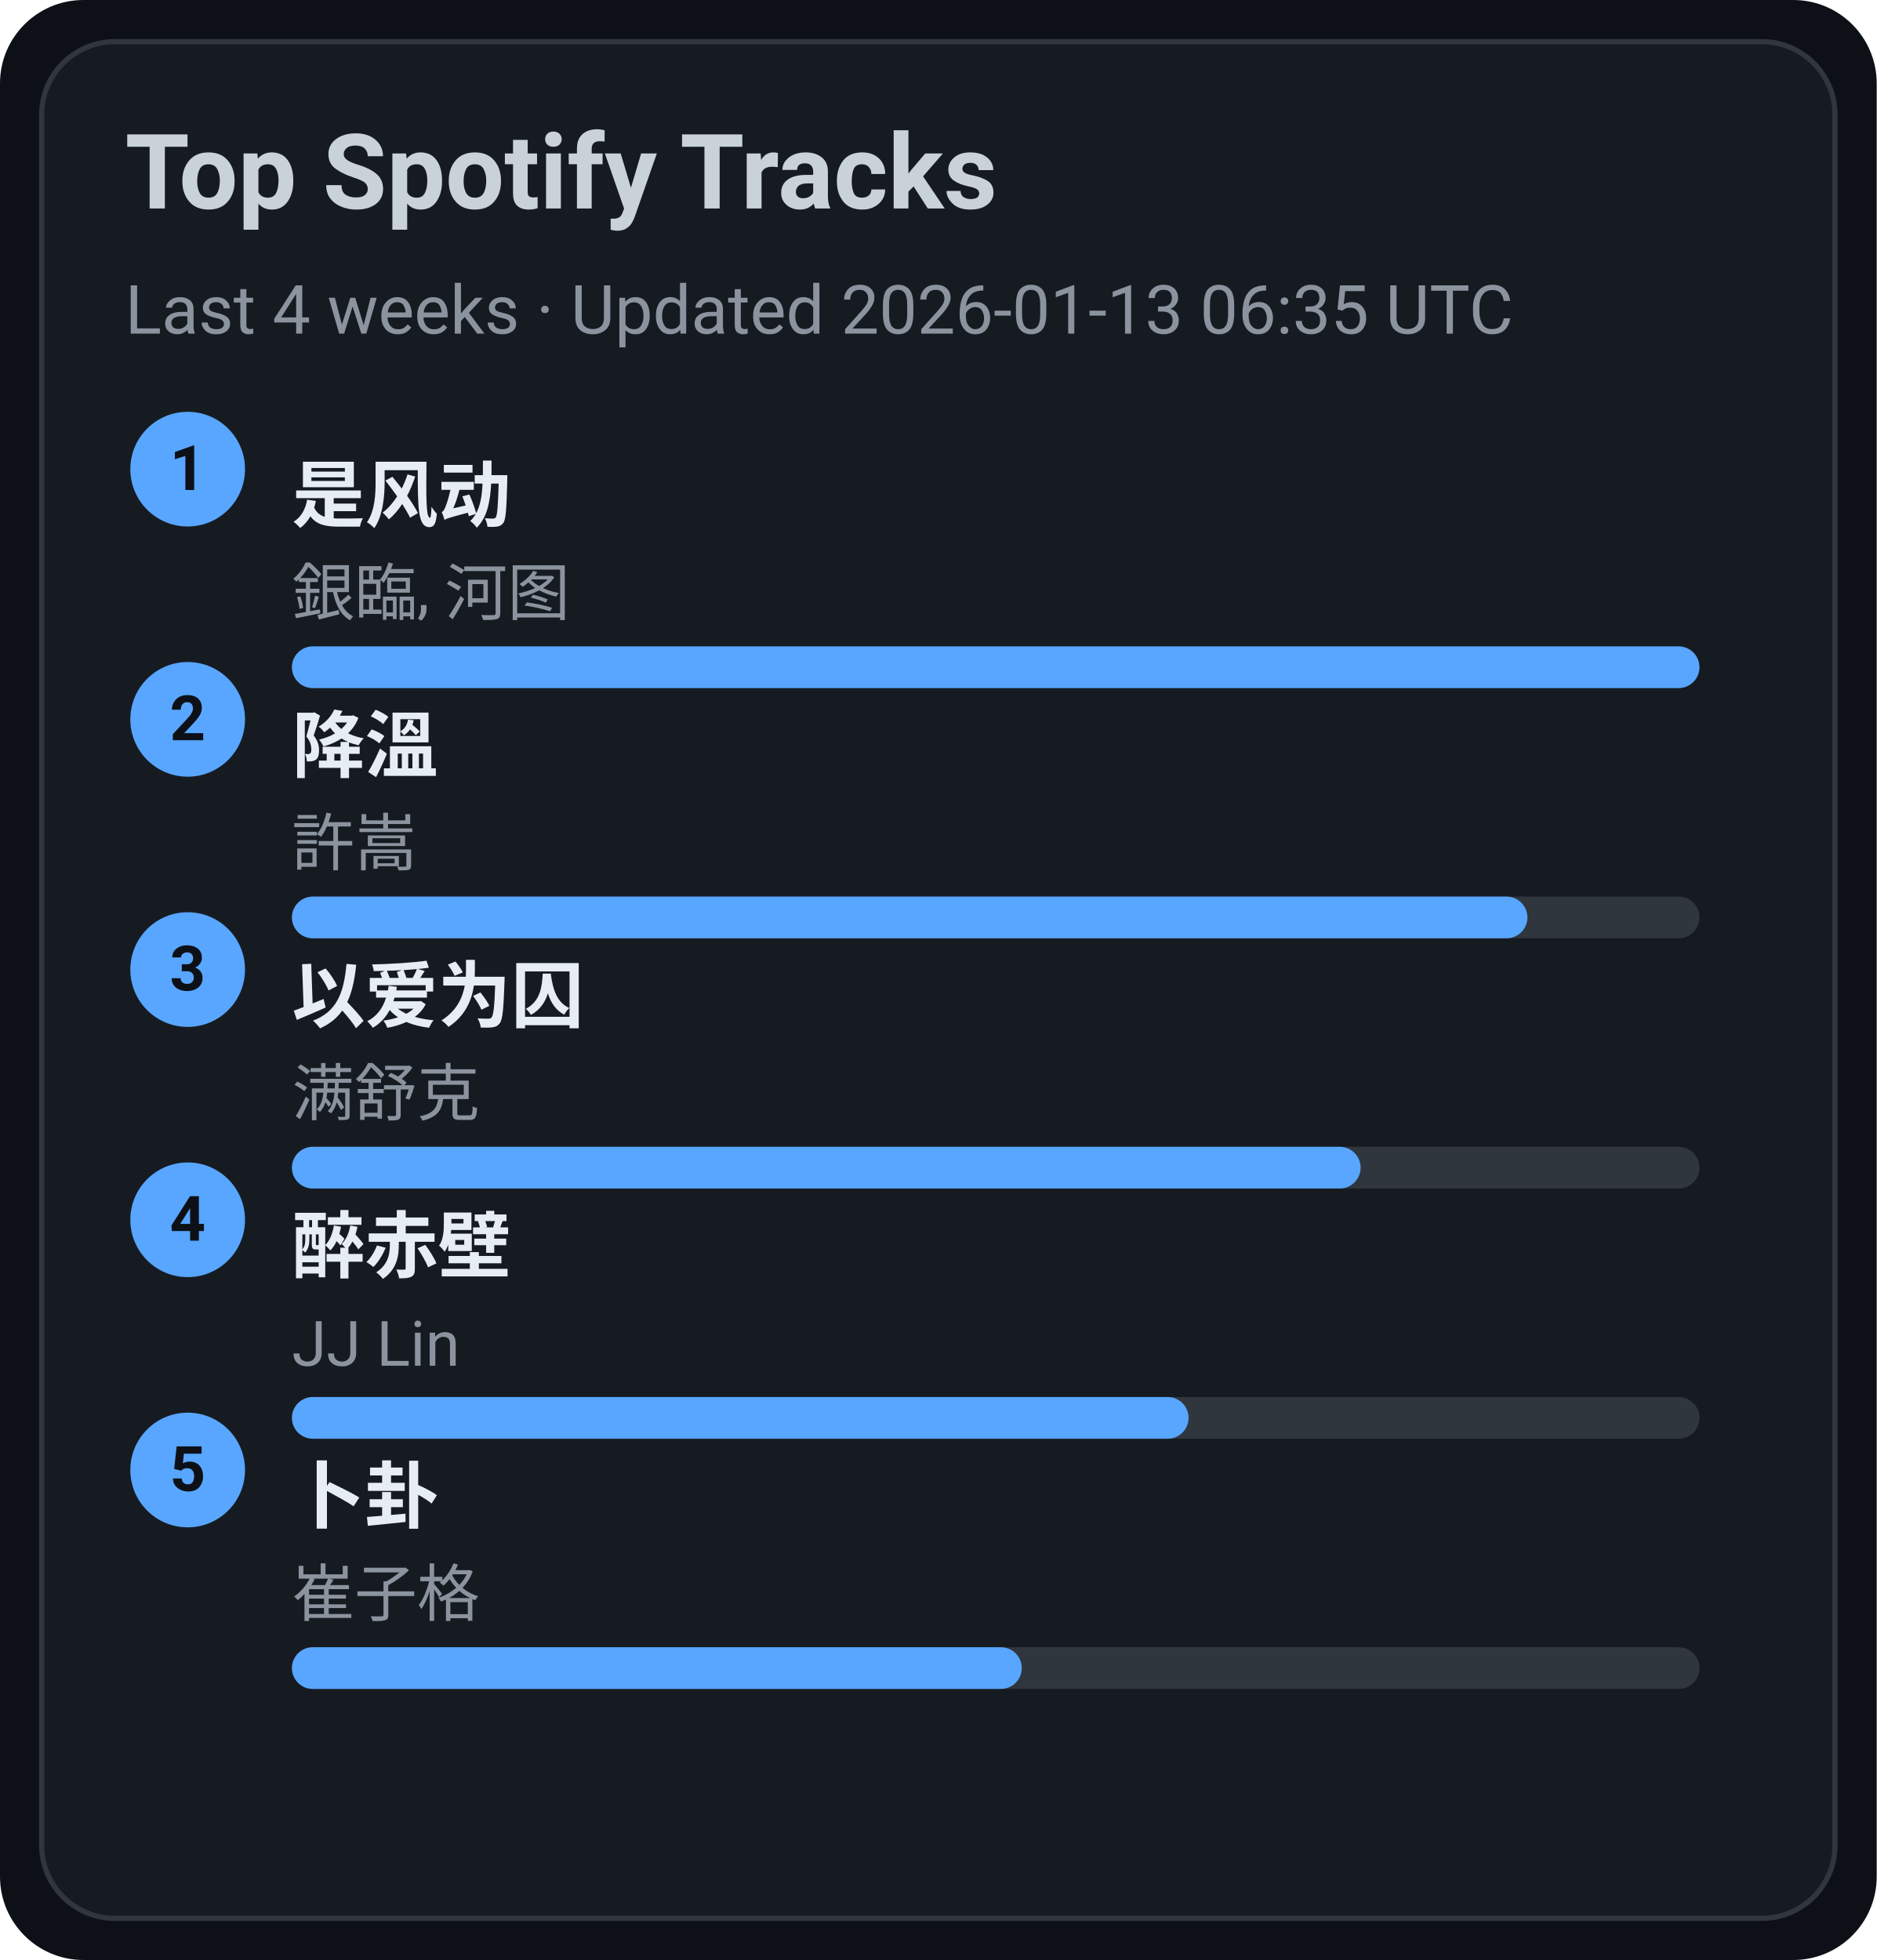
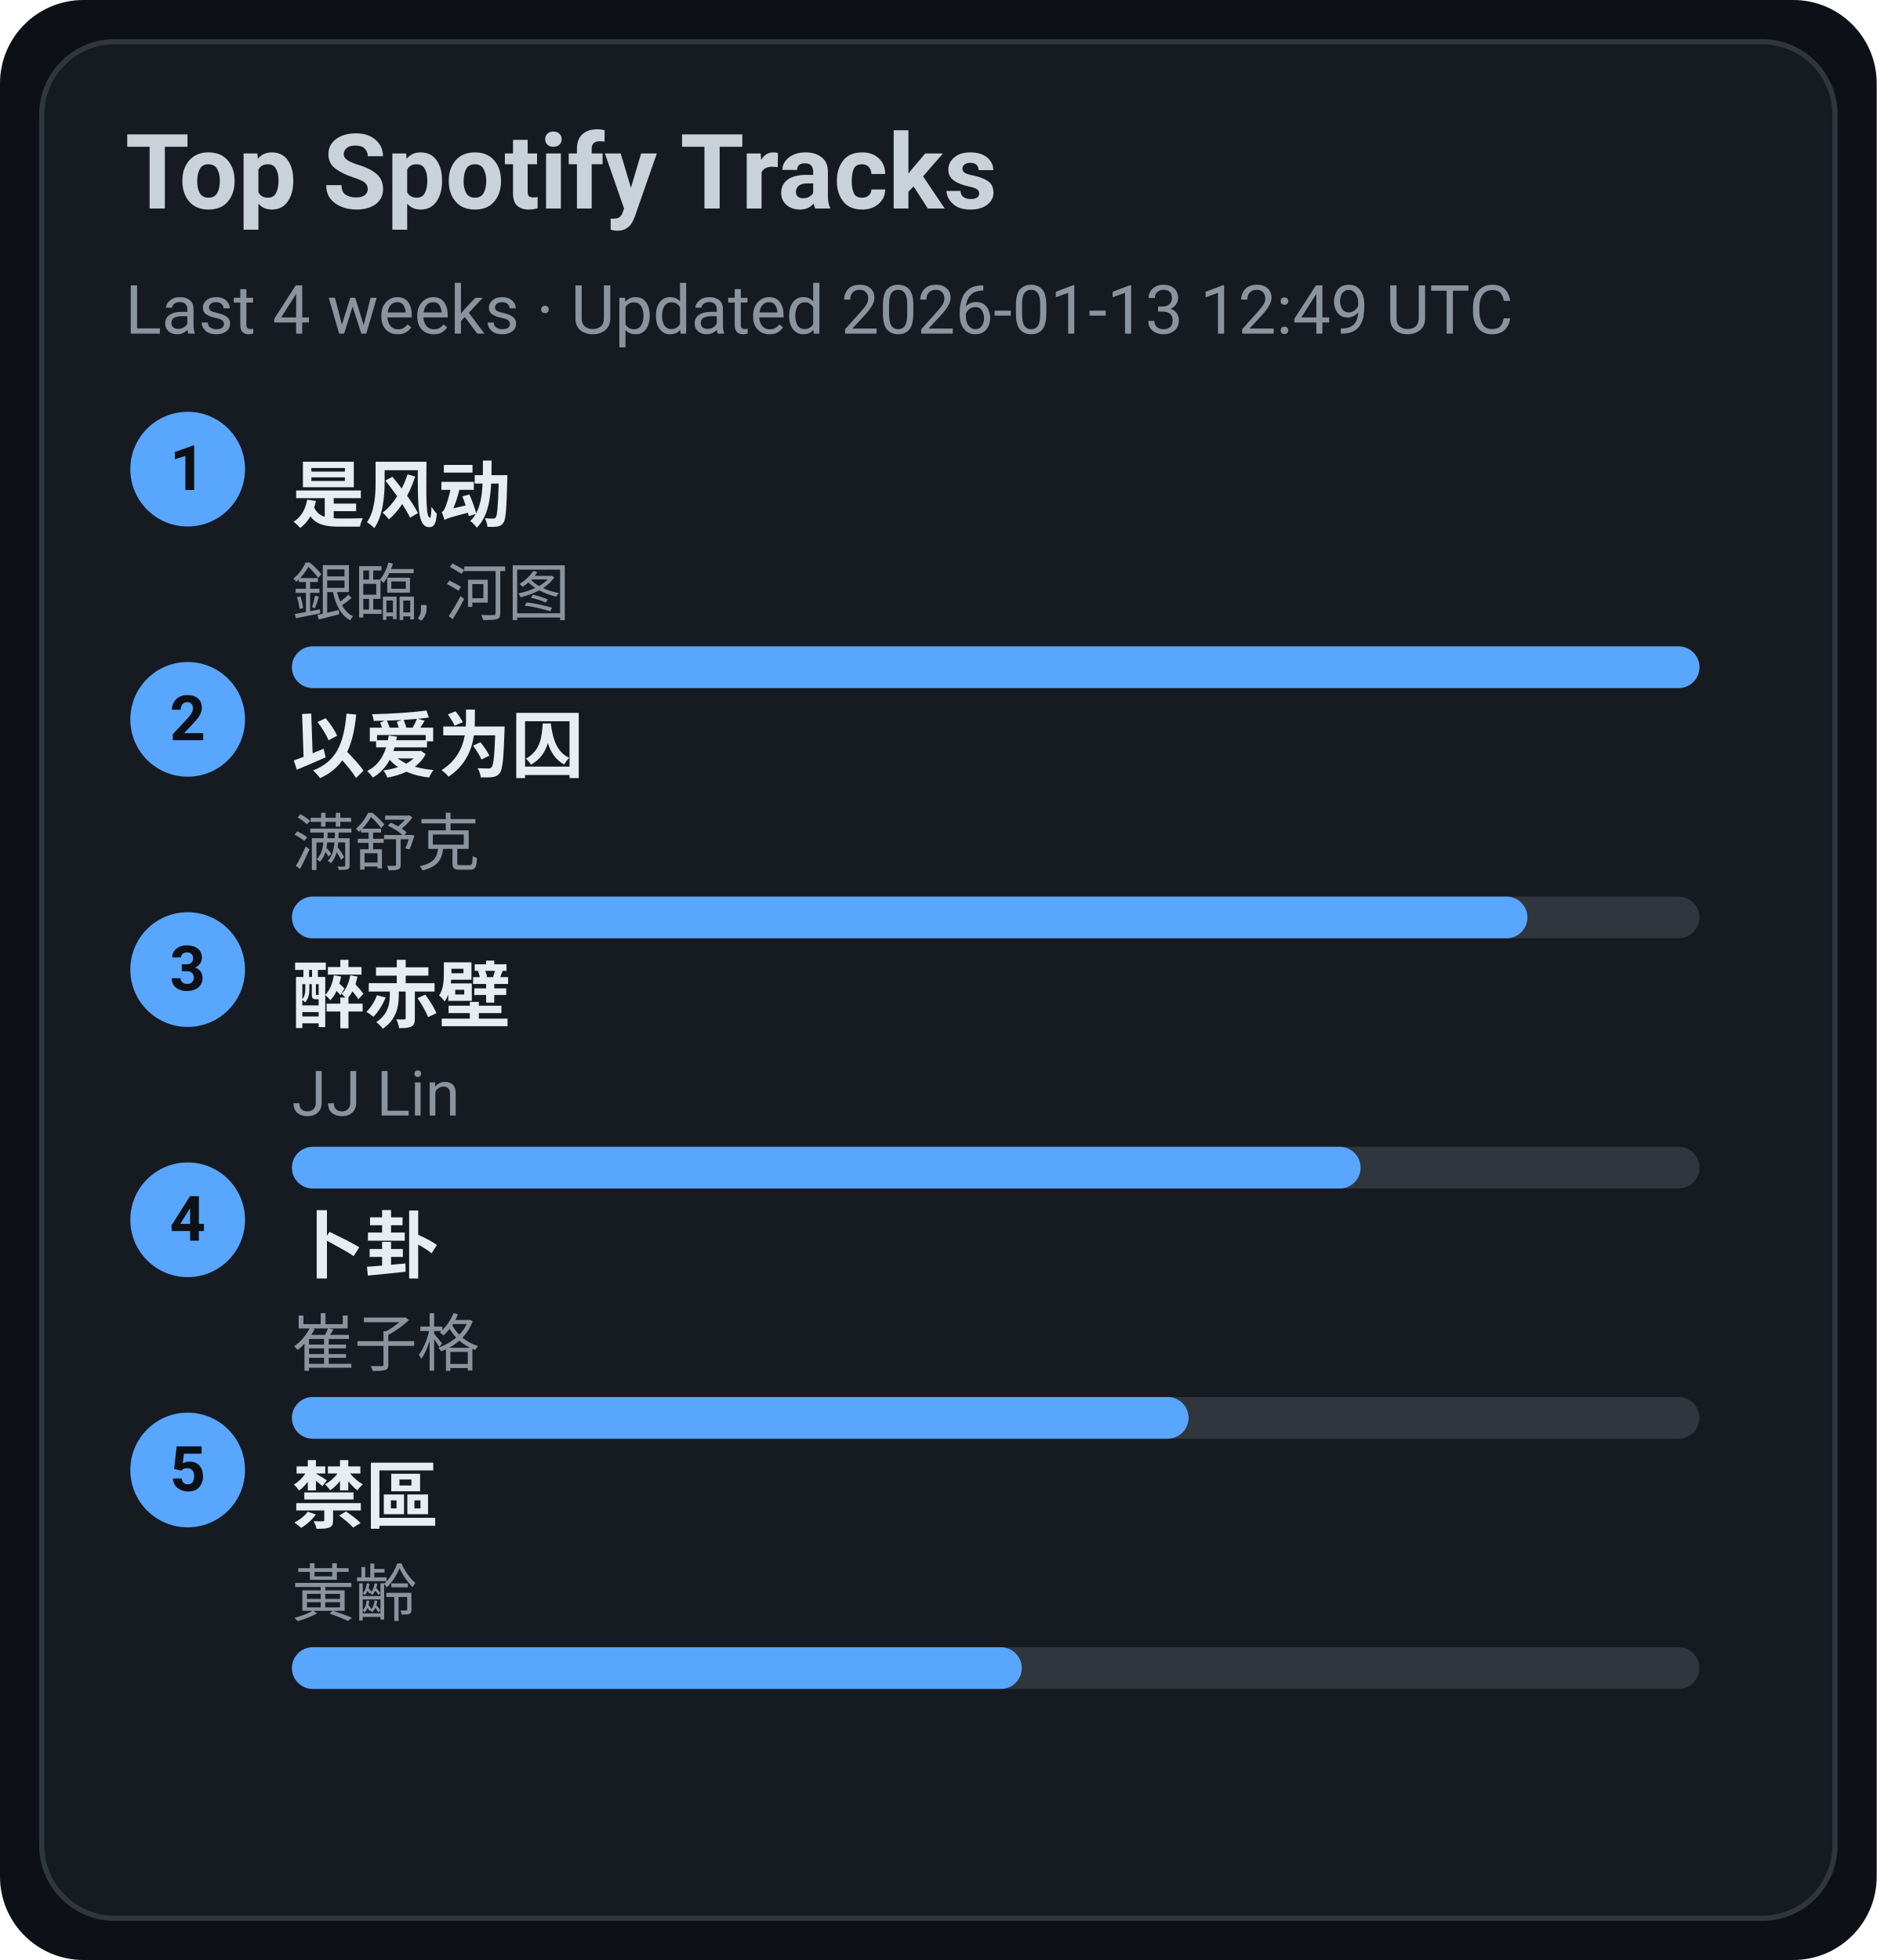
<svg xmlns="http://www.w3.org/2000/svg" width="360" height="376" viewBox="0 0 360 376">
  <style>text{font-family:-apple-system,BlinkMacSystemFont,Segoe UI,Roboto,Ubuntu,Helvetica Neue,Arial,Noto Sans,sans-serif}</style>
  <rect width="360" height="376" rx="16" fill="#0d1117" />
  <rect x="8" y="8" width="344" height="360" rx="14" fill="#161b22" stroke="#30363d" />
  <text x="24" y="40" font-size="20" fill="#c9d1d9" font-weight="600">Top Spotify Tracks</text>
-   <text x="24" y="64" font-size="13" fill="#8b949e">Last 4 weeks · Updated 2026-01-13 06:35 UTC</text>
+   <text x="24" y="64" font-size="13" fill="#8b949e">Last 4 weeks · Updated 2026-01-13 12:49 UTC</text>
  <circle cx="36" cy="90" r="11" fill="#58a6ff" />
  <text x="36" y="94" text-anchor="middle" font-size="12" fill="#0d1117" font-weight="700">1</text>
  <a href="https://open.spotify.com/track/3lePQ8c4jq7bTePsXEmslh" target="_blank" rel="noopener noreferrer">
    <text x="56" y="100" font-size="14" fill="#e6edf3" font-weight="600">是风动</text>
  </a>
  <text x="56" y="118" font-size="12" fill="#8b949e">銀臨, 河图</text>
  <rect x="56" y="124" width="270" height="8" rx="4" fill="#30363d" />
  <rect x="56" y="124" width="270" height="8" rx="4" fill="#58a6ff" />
  <circle cx="36" cy="138" r="11" fill="#58a6ff" />
  <text x="36" y="142" text-anchor="middle" font-size="12" fill="#0d1117" font-weight="700">2</text>
-   <a href="https://open.spotify.com/track/2q9uhrOfyOnBa3oWR1PfYT" target="_blank" rel="noopener noreferrer">
-     <text x="56" y="148" font-size="14" fill="#e6edf3" font-weight="600">降溫</text>
+   <a href="https://open.spotify.com/track/0RW2LEfGQK5BaIho6sSLqf" target="_blank" rel="noopener noreferrer">
+     <text x="56" y="148" font-size="14" fill="#e6edf3" font-weight="600">以爱为囚</text>
  </a>
-   <text x="56" y="166" font-size="12" fill="#8b949e">許嵩</text>
+   <text x="56" y="166" font-size="12" fill="#8b949e">满舒克</text>
  <rect x="56" y="172" width="270" height="8" rx="4" fill="#30363d" />
  <rect x="56" y="172" width="237" height="8" rx="4" fill="#58a6ff" />
  <circle cx="36" cy="186" r="11" fill="#58a6ff" />
  <text x="36" y="190" text-anchor="middle" font-size="12" fill="#0d1117" font-weight="700">3</text>
-   <a href="https://open.spotify.com/track/0RW2LEfGQK5BaIho6sSLqf" target="_blank" rel="noopener noreferrer">
-     <text x="56" y="196" font-size="14" fill="#e6edf3" font-weight="600">以爱为囚</text>
+   <a href="https://open.spotify.com/track/69lAYqbyHL1A0gctdLd9WV" target="_blank" rel="noopener noreferrer">
+     <text x="56" y="196" font-size="14" fill="#e6edf3" font-weight="600">醉赤壁</text>
  </a>
-   <text x="56" y="214" font-size="12" fill="#8b949e">满舒克</text>
+   <text x="56" y="214" font-size="12" fill="#8b949e">JJ Lin</text>
  <rect x="56" y="220" width="270" height="8" rx="4" fill="#30363d" />
  <rect x="56" y="220" width="205" height="8" rx="4" fill="#58a6ff" />
  <circle cx="36" cy="234" r="11" fill="#58a6ff" />
  <text x="36" y="238" text-anchor="middle" font-size="12" fill="#0d1117" font-weight="700">4</text>
-   <a href="https://open.spotify.com/track/69lAYqbyHL1A0gctdLd9WV" target="_blank" rel="noopener noreferrer">
-     <text x="56" y="244" font-size="14" fill="#e6edf3" font-weight="600">醉赤壁</text>
+   <a href="https://open.spotify.com/track/4ToeYifpQaikbYa7krOD6s" target="_blank" rel="noopener noreferrer">
+     <text x="56" y="244" font-size="14" fill="#e6edf3" font-weight="600">卜卦</text>
  </a>
-   <text x="56" y="262" font-size="12" fill="#8b949e">JJ Lin</text>
+   <text x="56" y="262" font-size="12" fill="#8b949e">崔子格</text>
  <rect x="56" y="268" width="270" height="8" rx="4" fill="#30363d" />
  <rect x="56" y="268" width="172" height="8" rx="4" fill="#58a6ff" />
  <circle cx="36" cy="282" r="11" fill="#58a6ff" />
  <text x="36" y="286" text-anchor="middle" font-size="12" fill="#0d1117" font-weight="700">5</text>
-   <a href="https://open.spotify.com/track/4ToeYifpQaikbYa7krOD6s" target="_blank" rel="noopener noreferrer">
-     <text x="56" y="292" font-size="14" fill="#e6edf3" font-weight="600">卜卦</text>
+   <a href="https://open.spotify.com/track/5HAMeMgu9hGL5a8ZwNz6cp" target="_blank" rel="noopener noreferrer">
+     <text x="56" y="292" font-size="14" fill="#e6edf3" font-weight="600">禁區</text>
  </a>
-   <text x="56" y="310" font-size="12" fill="#8b949e">崔子格</text>
+   <text x="56" y="310" font-size="12" fill="#8b949e">黃齡</text>
  <rect x="56" y="316" width="270" height="8" rx="4" fill="#30363d" />
  <rect x="56" y="316" width="140" height="8" rx="4" fill="#58a6ff" />
</svg>
